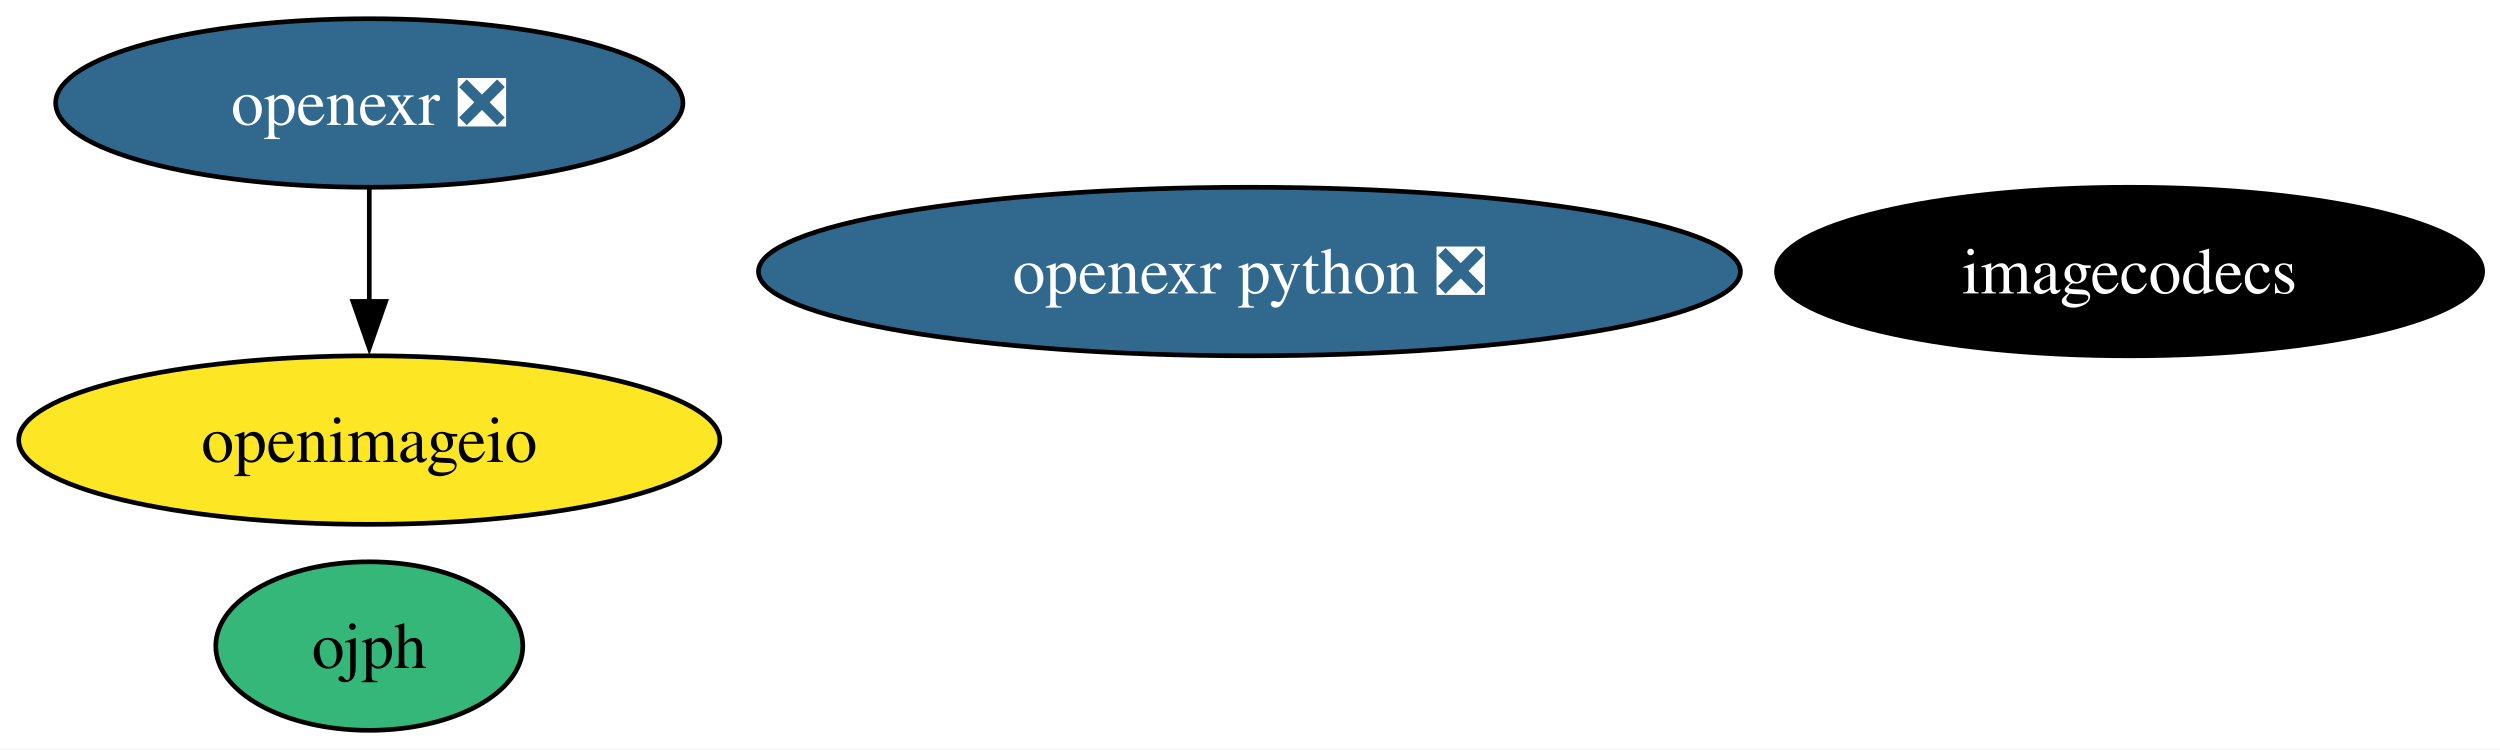
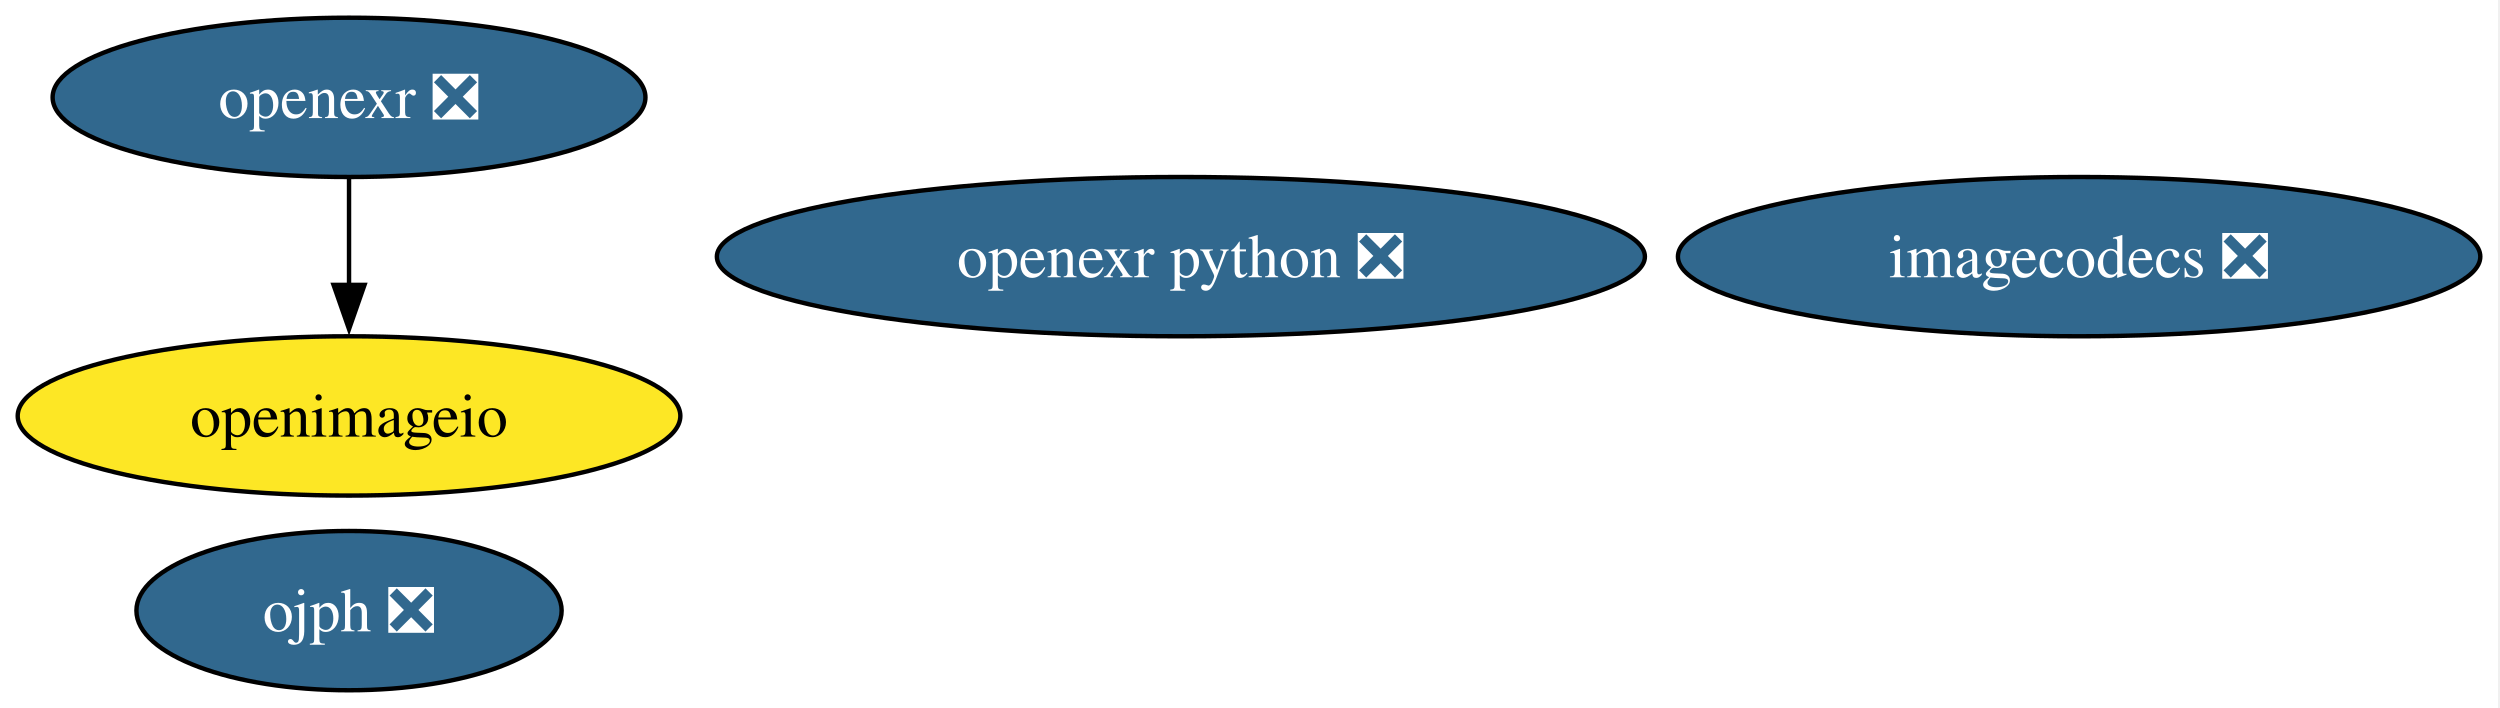
- <svg xmlns="http://www.w3.org/2000/svg" xmlns:xlink="http://www.w3.org/1999/xlink" width="534pt" height="160pt" viewBox="0.00 0.00 534.00 160.00">
+ <svg xmlns="http://www.w3.org/2000/svg" xmlns:xlink="http://www.w3.org/1999/xlink" width="565pt" height="160pt" viewBox="0.00 0.00 565.00 160.00">
  <g id="graph0" class="graph" transform="scale(1 1) rotate(0) translate(4 156)">
-     <polygon fill="white" stroke="none" points="-4,4 -4,-156 530.29,-156 530.29,4 -4,4" />
+     <polygon fill="white" stroke="none" points="-4,4 -4,-156 560.55,-156 560.55,4 -4,4" />
    <g id="node1" class="node">
      <g id="a_node1">
        <a xlink:href="https://github.com/conda-forge/openexr-feedstock/pull/80" xlink:title="openexr ❎">
          <ellipse fill="#31688e" stroke="black" cx="74.88" cy="-134" rx="66.99" ry="18" />
          <text xml:space="preserve" text-anchor="middle" x="74.88" y="-129.32" font-family="Times,serif" font-size="14.00" fill="white">openexr ❎</text>
        </a>
      </g>
    </g>
    <g id="node2" class="node">
      <g id="a_node2">
        <a xlink:href="https://github.com/conda-forge/openimageio-feedstock" xlink:title="openimageio">
          <ellipse fill="#fde725" stroke="black" cx="74.88" cy="-62" rx="74.88" ry="18" />
          <text xml:space="preserve" text-anchor="middle" x="74.88" y="-57.33" font-family="Times,serif" font-size="14.00">openimageio</text>
        </a>
      </g>
    </g>
    <g id="edge1" class="edge">
      <path fill="none" stroke="black" d="M74.88,-115.7C74.88,-108.41 74.88,-99.73 74.88,-91.54" />
      <polygon fill="black" stroke="black" points="78.38,-91.62 74.88,-81.62 71.38,-91.62 78.38,-91.62" />
    </g>
    <g id="node3" class="node">
      <g id="a_node3">
-         <a xlink:href="https://github.com/conda-forge/imagecodecs-feedstock" xlink:title="imagecodecs">
-           <ellipse fill="#000000" stroke="black" cx="450.88" cy="-98" rx="75.41" ry="18" />
-           <text xml:space="preserve" text-anchor="middle" x="450.88" y="-93.33" font-family="Times,serif" font-size="14.00" fill="white">imagecodecs</text>
+         <a xlink:href="https://github.com/conda-forge/imagecodecs-feedstock/pull/157" xlink:title="imagecodecs ❎">
+           <ellipse fill="#31688e" stroke="black" cx="465.88" cy="-98" rx="90.67" ry="18" />
+           <text xml:space="preserve" text-anchor="middle" x="465.88" y="-93.33" font-family="Times,serif" font-size="14.00" fill="white">imagecodecs ❎</text>
        </a>
      </g>
    </g>
    <g id="node4" class="node">
      <g id="a_node4">
        <a xlink:href="https://github.com/conda-forge/openexr-python-feedstock/pull/40" xlink:title="openexr python ❎">
          <ellipse fill="#31688e" stroke="black" cx="262.88" cy="-98" rx="104.87" ry="18" />
          <text xml:space="preserve" text-anchor="middle" x="262.88" y="-93.33" font-family="Times,serif" font-size="14.00" fill="white">openexr python ❎</text>
        </a>
      </g>
    </g>
    <g id="node5" class="node">
      <g id="a_node5">
-         <a xlink:href="https://github.com/conda-forge/ojph-feedstock" xlink:title="ojph">
-           <ellipse fill="#35b779" stroke="black" cx="74.88" cy="-18" rx="32.79" ry="18" />
-           <text xml:space="preserve" text-anchor="middle" x="74.88" y="-13.32" font-family="Times,serif" font-size="14.00">ojph</text>
+         <a xlink:href="https://github.com/conda-forge/ojph-feedstock/pull/47" xlink:title="ojph ❎">
+           <ellipse fill="#31688e" stroke="black" cx="74.88" cy="-18" rx="48.05" ry="18" />
+           <text xml:space="preserve" text-anchor="middle" x="74.88" y="-13.32" font-family="Times,serif" font-size="14.00" fill="white">ojph ❎</text>
        </a>
      </g>
    </g>
  </g>
</svg>
